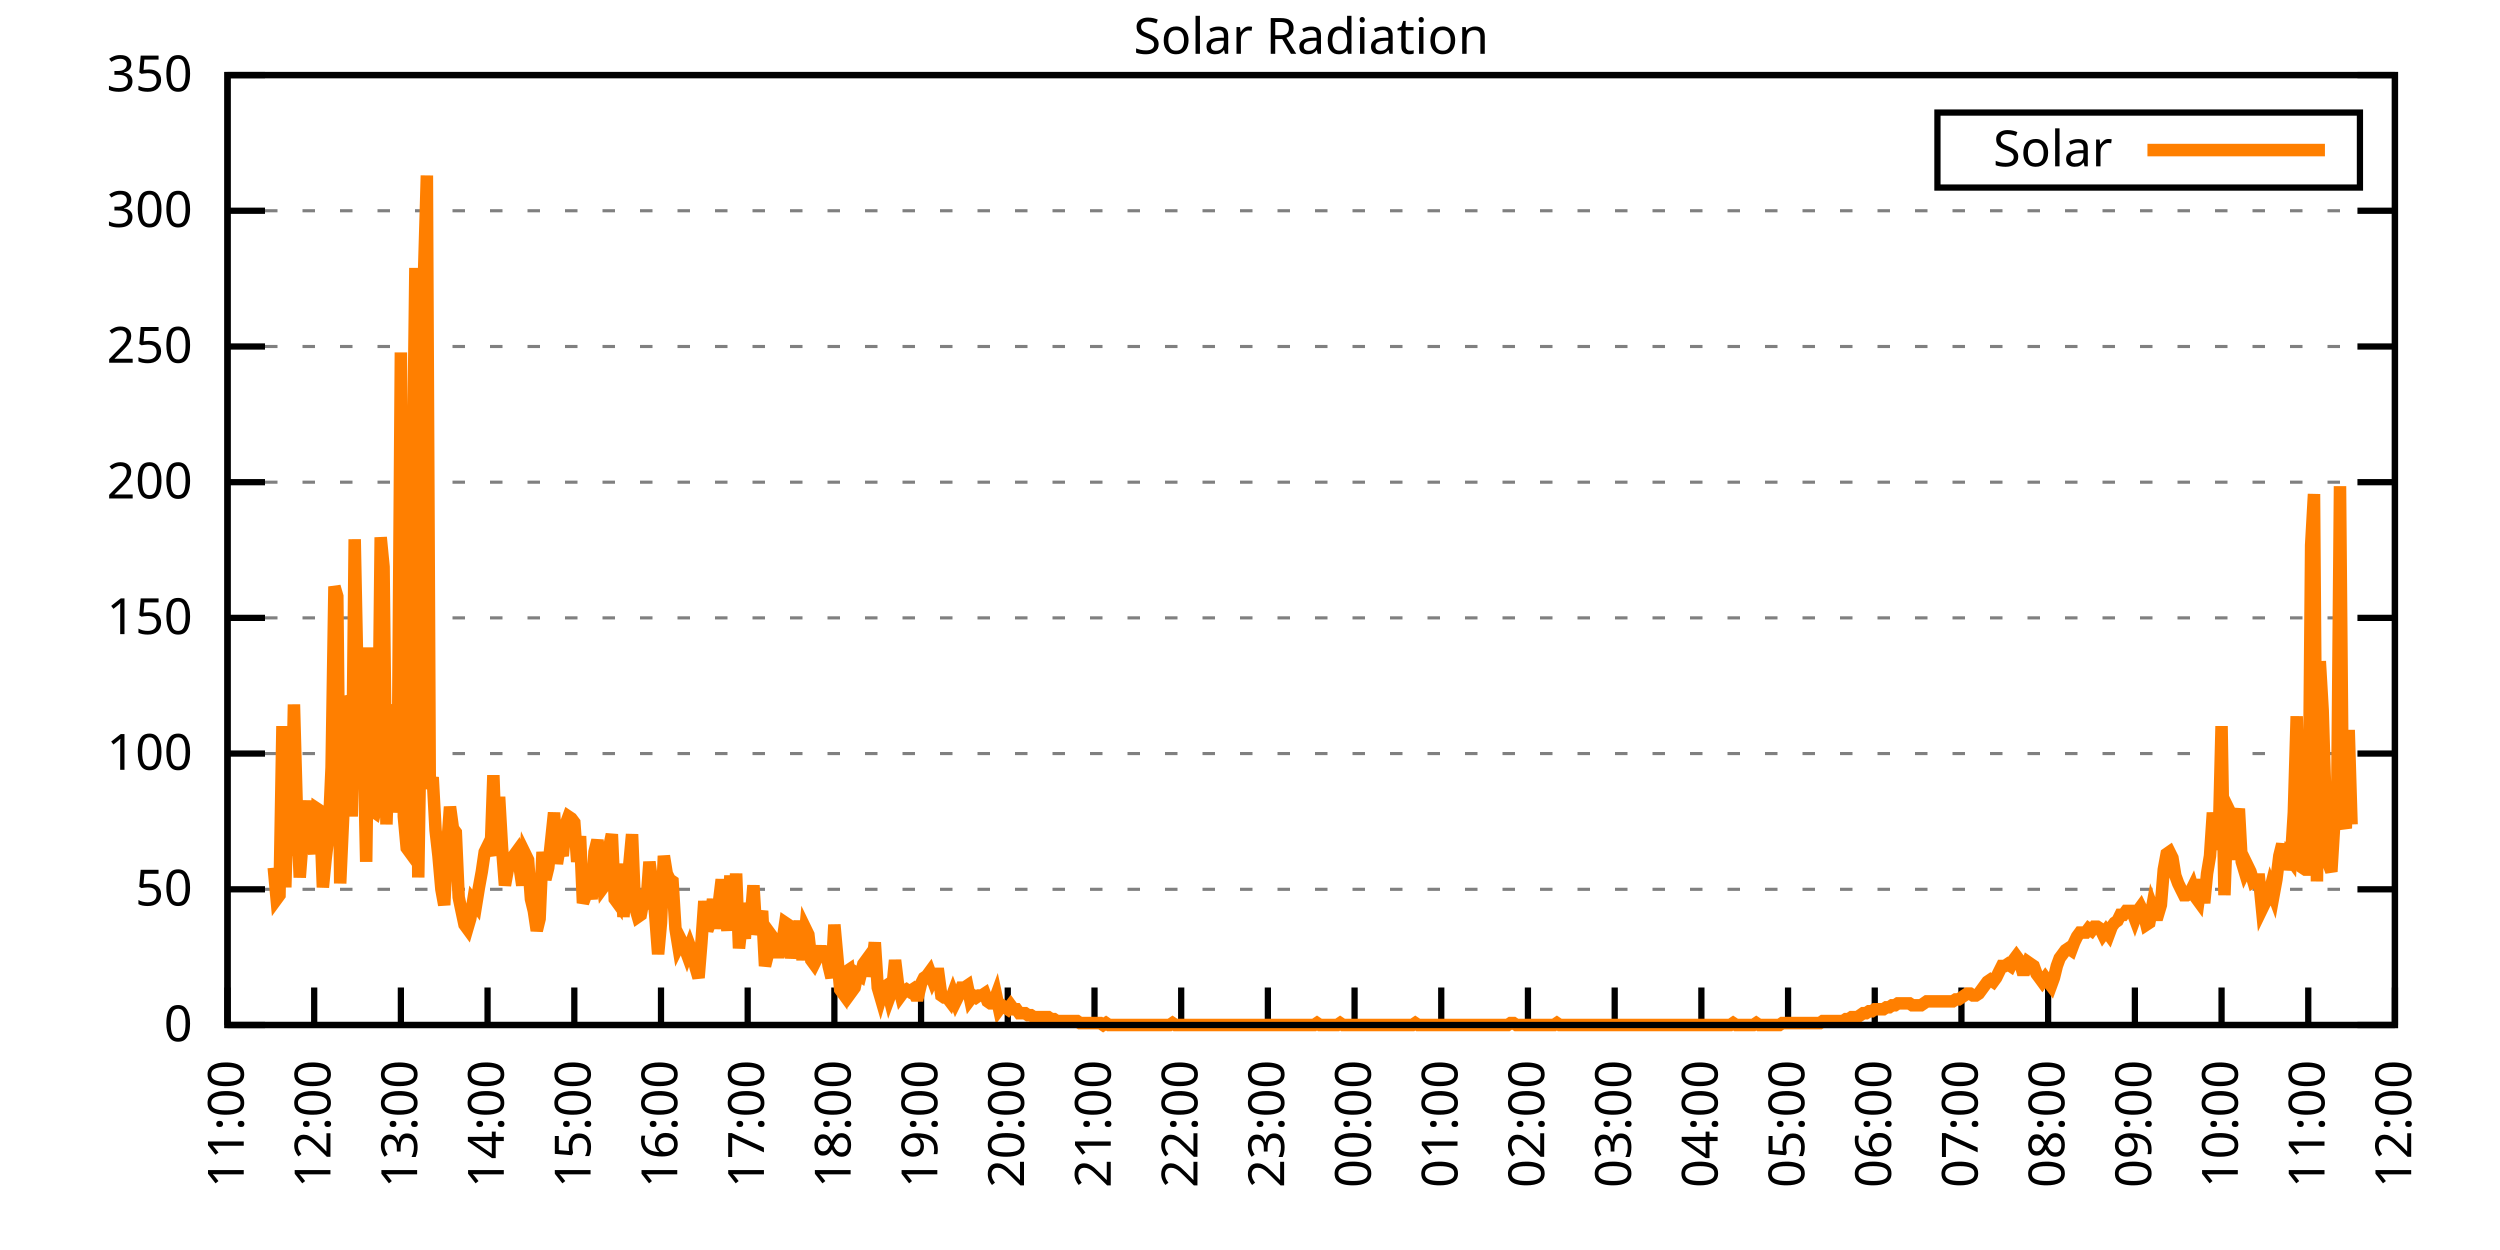
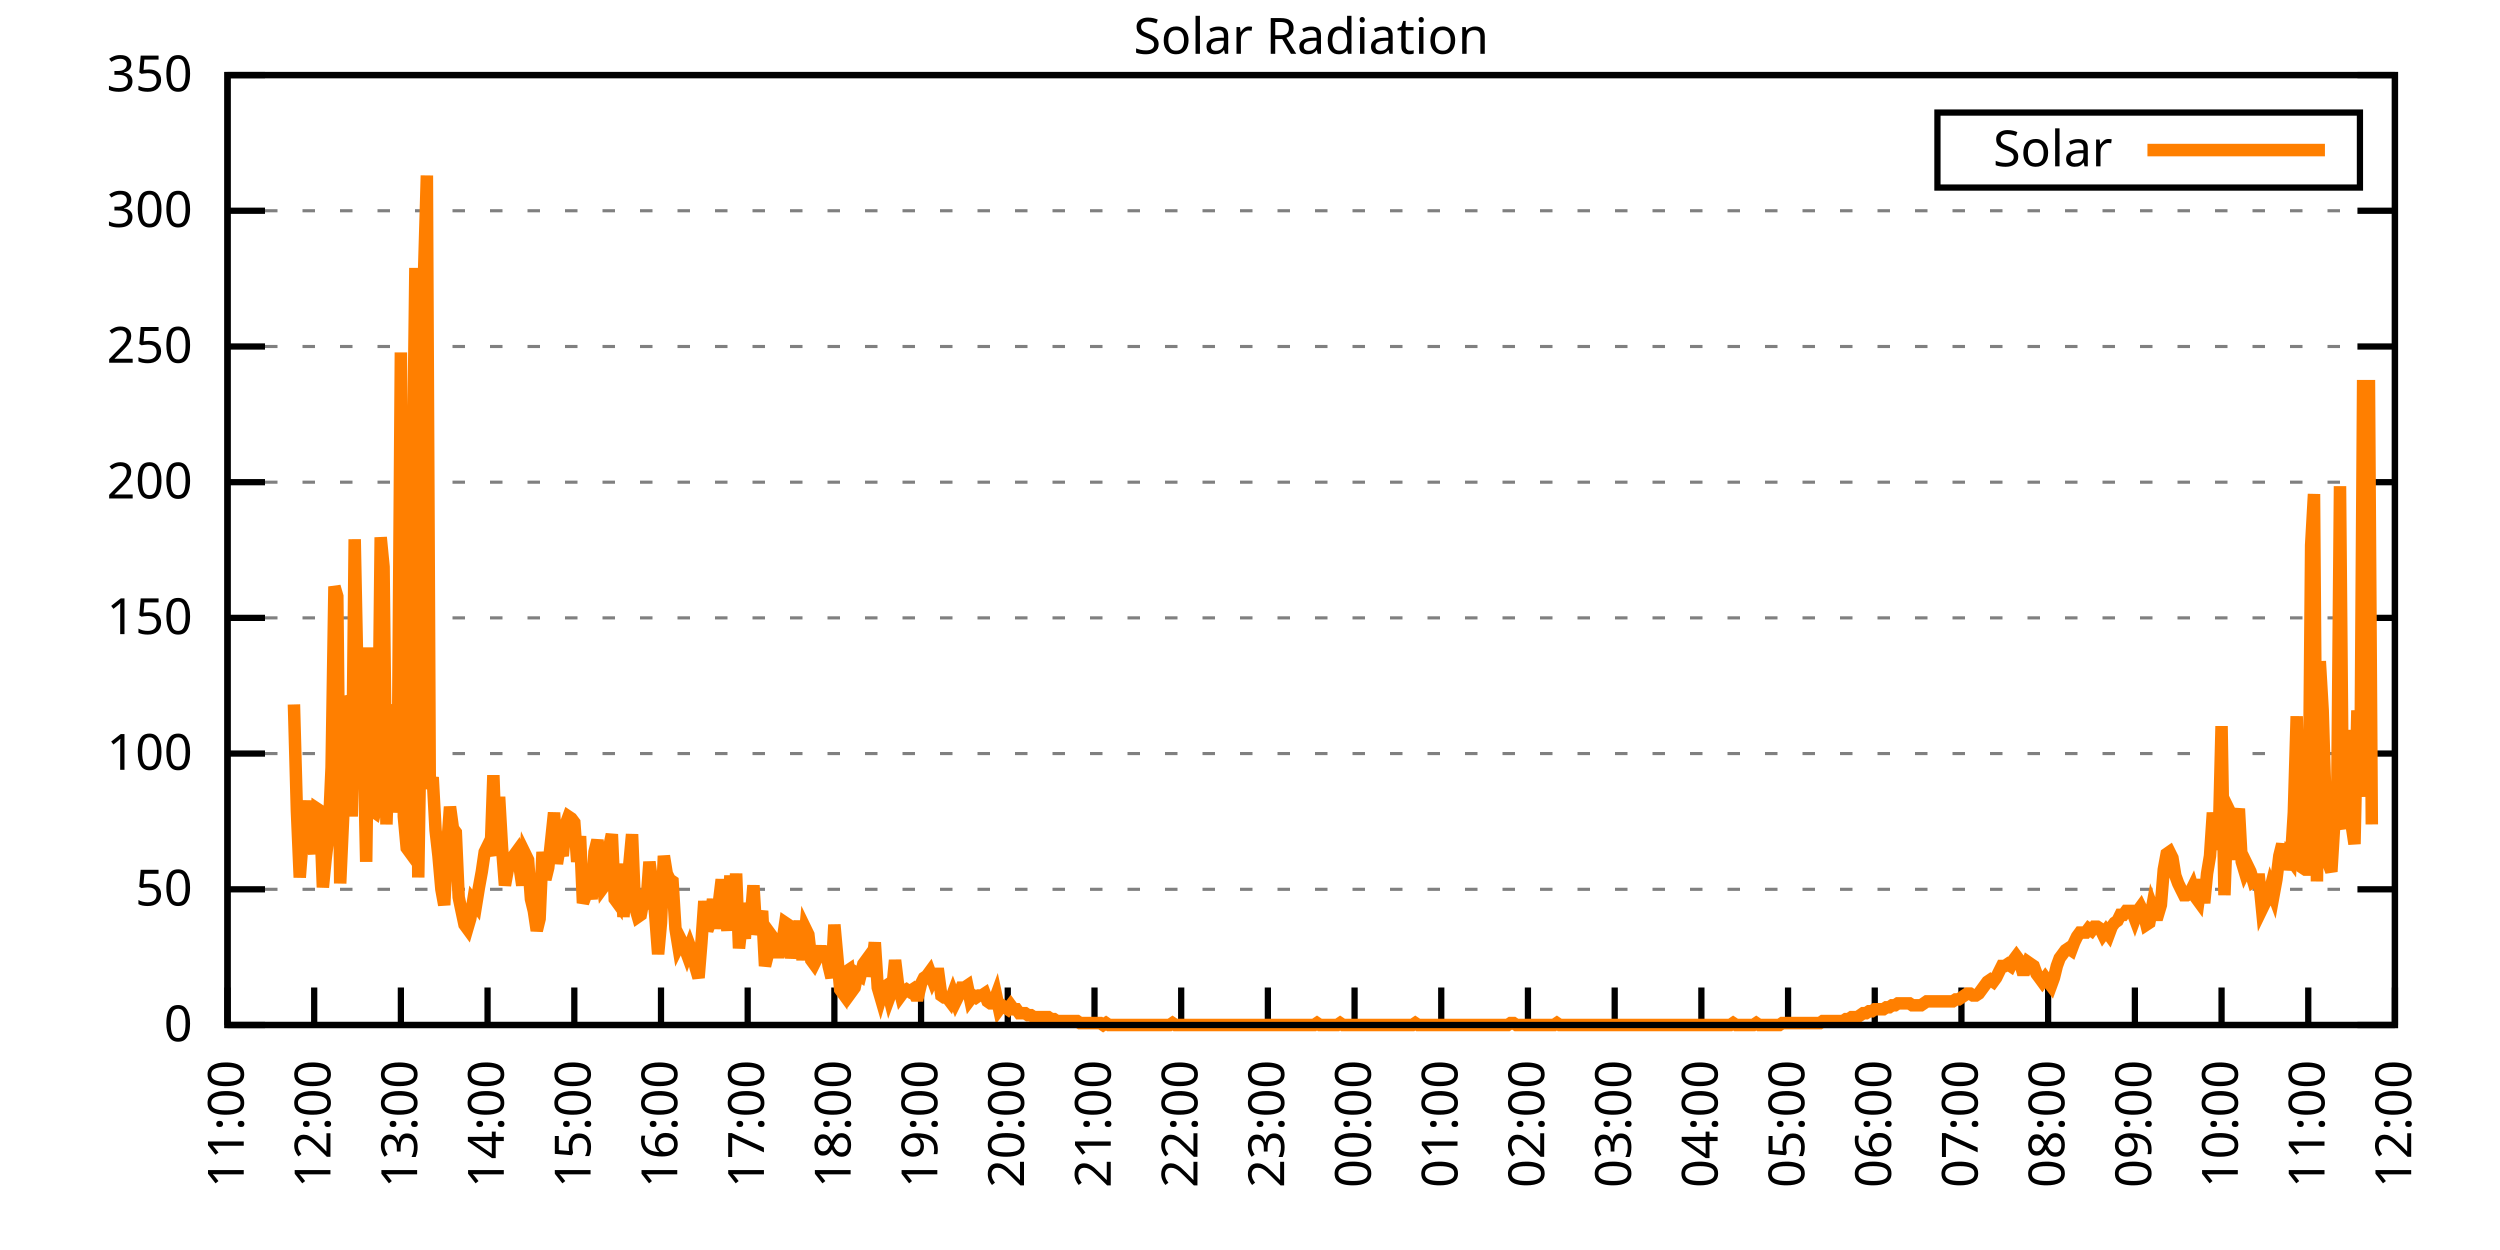
<svg xmlns="http://www.w3.org/2000/svg" xmlns:xlink="http://www.w3.org/1999/xlink" width="400" height="200" viewBox="0 0 400 200">
  <g id="gnuplot_canvas">
    <rect x="0" y="0" width="400" height="200" fill="none" />
    <defs>
      <circle id="gpDot" r="0.5" stroke-width="0.5" stroke="currentColor" />
      <path id="gpPt0" stroke-width="0.333" stroke="currentColor" d="M-1,0 h2 M0,-1 v2" />
      <path id="gpPt1" stroke-width="0.333" stroke="currentColor" d="M-1,-1 L1,1 M1,-1 L-1,1" />
      <path id="gpPt2" stroke-width="0.333" stroke="currentColor" d="M-1,0 L1,0 M0,-1 L0,1 M-1,-1 L1,1 M-1,1 L1,-1" />
      <rect id="gpPt3" stroke-width="0.333" stroke="currentColor" x="-1" y="-1" width="2" height="2" />
      <rect id="gpPt4" stroke-width="0.333" stroke="currentColor" fill="currentColor" x="-1" y="-1" width="2" height="2" />
      <circle id="gpPt5" stroke-width="0.333" stroke="currentColor" cx="0" cy="0" r="1" />
      <use xlink:href="#gpPt5" id="gpPt6" fill="currentColor" stroke="none" />
      <path id="gpPt7" stroke-width="0.333" stroke="currentColor" d="M0,-1.33 L-1.33,0.67 L1.33,0.67 z" />
      <use xlink:href="#gpPt7" id="gpPt8" fill="currentColor" stroke="none" />
      <use xlink:href="#gpPt7" id="gpPt9" stroke="currentColor" transform="rotate(180)" />
      <use xlink:href="#gpPt9" id="gpPt10" fill="currentColor" stroke="none" />
      <use xlink:href="#gpPt3" id="gpPt11" stroke="currentColor" transform="rotate(45)" />
      <use xlink:href="#gpPt11" id="gpPt12" fill="currentColor" stroke="none" />
      <path id="gpPt13" stroke-width="0.333" stroke="currentColor" d="M0,1.330 L1.265,0.411 L0.782,-1.067 L-0.782,-1.076 L-1.265,0.411 z" />
      <use xlink:href="#gpPt13" id="gpPt14" fill="currentColor" stroke="none" />
      <filter id="textbox" filterUnits="objectBoundingBox" x="0" y="0" height="1" width="1">
        <feFlood flood-color="white" flood-opacity="1" result="bgnd" />
        <feComposite in="SourceGraphic" in2="bgnd" operator="atop" />
      </filter>
      <filter id="greybox" filterUnits="objectBoundingBox" x="0" y="0" height="1" width="1">
        <feFlood flood-color="lightgrey" flood-opacity="1" result="grey" />
        <feComposite in="SourceGraphic" in2="grey" operator="atop" />
      </filter>
    </defs>
    <g fill="none" color="white" stroke="currentColor" stroke-width="1.00" stroke-linecap="butt" stroke-linejoin="miter">
</g>
    <g fill="none" color="black" stroke="currentColor" stroke-width="1.00" stroke-linecap="butt" stroke-linejoin="miter">
      <g stroke="none" shape-rendering="crispEdges">
        <polygon fill="rgb(255, 255, 255)" points="36.40,164.00 383.18,164.00 383.18,12.02 36.40,12.02 " />
      </g>
    </g>
    <g fill="none" color="black" stroke="currentColor" stroke-width="1.00" stroke-linecap="butt" stroke-linejoin="miter">
</g>
    <g fill="none" color="black" stroke="black" stroke-width="0.50" stroke-linecap="butt" stroke-linejoin="miter">
</g>
    <g fill="none" color="gray" stroke="currentColor" stroke-width="0.50" stroke-linecap="butt" stroke-linejoin="miter">
      <path stroke="gray" stroke-dasharray="2,4" class="gridline" d="M36.40,164.00 L383.19,164.00  " />
    </g>
    <g fill="none" color="gray" stroke="gray" stroke-width="1.00" stroke-linecap="butt" stroke-linejoin="miter">
</g>
    <g fill="none" color="black" stroke="currentColor" stroke-width="1.00" stroke-linecap="butt" stroke-linejoin="miter">
      <path stroke="black" d="M36.40,164.00 L42.40,164.00 M383.19,164.00 L377.19,164.00  " />
      <g transform="translate(30.80,166.60)" stroke="none" fill="black" font-family="Sans" font-size="8.00" text-anchor="end">
        <text>
          <tspan font-family="Sans"> 0</tspan>
        </text>
      </g>
    </g>
    <g fill="none" color="black" stroke="currentColor" stroke-width="1.00" stroke-linecap="butt" stroke-linejoin="miter">
</g>
    <g fill="none" color="black" stroke="black" stroke-width="0.50" stroke-linecap="butt" stroke-linejoin="miter">
</g>
    <g fill="none" color="gray" stroke="currentColor" stroke-width="0.50" stroke-linecap="butt" stroke-linejoin="miter">
      <path stroke="gray" stroke-dasharray="2,4" class="gridline" d="M36.40,142.29 L383.19,142.29  " />
    </g>
    <g fill="none" color="gray" stroke="gray" stroke-width="1.00" stroke-linecap="butt" stroke-linejoin="miter">
</g>
    <g fill="none" color="black" stroke="currentColor" stroke-width="1.00" stroke-linecap="butt" stroke-linejoin="miter">
      <path stroke="black" d="M36.40,142.29 L42.40,142.29 M383.19,142.29 L377.19,142.29  " />
      <g transform="translate(30.80,144.89)" stroke="none" fill="black" font-family="Sans" font-size="8.00" text-anchor="end">
        <text>
          <tspan font-family="Sans"> 50</tspan>
        </text>
      </g>
    </g>
    <g fill="none" color="black" stroke="currentColor" stroke-width="1.00" stroke-linecap="butt" stroke-linejoin="miter">
</g>
    <g fill="none" color="black" stroke="black" stroke-width="0.50" stroke-linecap="butt" stroke-linejoin="miter">
</g>
    <g fill="none" color="gray" stroke="currentColor" stroke-width="0.50" stroke-linecap="butt" stroke-linejoin="miter">
      <path stroke="gray" stroke-dasharray="2,4" class="gridline" d="M36.40,120.57 L383.19,120.57  " />
    </g>
    <g fill="none" color="gray" stroke="gray" stroke-width="1.00" stroke-linecap="butt" stroke-linejoin="miter">
</g>
    <g fill="none" color="black" stroke="currentColor" stroke-width="1.00" stroke-linecap="butt" stroke-linejoin="miter">
      <path stroke="black" d="M36.40,120.57 L42.40,120.57 M383.19,120.57 L377.19,120.57  " />
      <g transform="translate(30.80,123.17)" stroke="none" fill="black" font-family="Sans" font-size="8.00" text-anchor="end">
        <text>
          <tspan font-family="Sans"> 100</tspan>
        </text>
      </g>
    </g>
    <g fill="none" color="black" stroke="currentColor" stroke-width="1.00" stroke-linecap="butt" stroke-linejoin="miter">
</g>
    <g fill="none" color="black" stroke="black" stroke-width="0.50" stroke-linecap="butt" stroke-linejoin="miter">
</g>
    <g fill="none" color="gray" stroke="currentColor" stroke-width="0.50" stroke-linecap="butt" stroke-linejoin="miter">
      <path stroke="gray" stroke-dasharray="2,4" class="gridline" d="M36.40,98.86 L383.19,98.86  " />
    </g>
    <g fill="none" color="gray" stroke="gray" stroke-width="1.00" stroke-linecap="butt" stroke-linejoin="miter">
</g>
    <g fill="none" color="black" stroke="currentColor" stroke-width="1.00" stroke-linecap="butt" stroke-linejoin="miter">
      <path stroke="black" d="M36.40,98.86 L42.40,98.86 M383.19,98.86 L377.19,98.86  " />
      <g transform="translate(30.80,101.46)" stroke="none" fill="black" font-family="Sans" font-size="8.00" text-anchor="end">
        <text>
          <tspan font-family="Sans"> 150</tspan>
        </text>
      </g>
    </g>
    <g fill="none" color="black" stroke="currentColor" stroke-width="1.00" stroke-linecap="butt" stroke-linejoin="miter">
</g>
    <g fill="none" color="black" stroke="black" stroke-width="0.50" stroke-linecap="butt" stroke-linejoin="miter">
</g>
    <g fill="none" color="gray" stroke="currentColor" stroke-width="0.50" stroke-linecap="butt" stroke-linejoin="miter">
      <path stroke="gray" stroke-dasharray="2,4" class="gridline" d="M36.40,77.15 L383.19,77.15  " />
    </g>
    <g fill="none" color="gray" stroke="gray" stroke-width="1.00" stroke-linecap="butt" stroke-linejoin="miter">
</g>
    <g fill="none" color="black" stroke="currentColor" stroke-width="1.00" stroke-linecap="butt" stroke-linejoin="miter">
      <path stroke="black" d="M36.40,77.15 L42.40,77.15 M383.19,77.15 L377.19,77.15  " />
      <g transform="translate(30.80,79.75)" stroke="none" fill="black" font-family="Sans" font-size="8.00" text-anchor="end">
        <text>
          <tspan font-family="Sans"> 200</tspan>
        </text>
      </g>
    </g>
    <g fill="none" color="black" stroke="currentColor" stroke-width="1.00" stroke-linecap="butt" stroke-linejoin="miter">
</g>
    <g fill="none" color="black" stroke="black" stroke-width="0.50" stroke-linecap="butt" stroke-linejoin="miter">
</g>
    <g fill="none" color="gray" stroke="currentColor" stroke-width="0.50" stroke-linecap="butt" stroke-linejoin="miter">
      <path stroke="gray" stroke-dasharray="2,4" class="gridline" d="M36.40,55.44 L383.19,55.44  " />
    </g>
    <g fill="none" color="gray" stroke="gray" stroke-width="1.00" stroke-linecap="butt" stroke-linejoin="miter">
</g>
    <g fill="none" color="black" stroke="currentColor" stroke-width="1.00" stroke-linecap="butt" stroke-linejoin="miter">
      <path stroke="black" d="M36.40,55.44 L42.40,55.44 M383.19,55.44 L377.19,55.44  " />
      <g transform="translate(30.80,58.04)" stroke="none" fill="black" font-family="Sans" font-size="8.00" text-anchor="end">
        <text>
          <tspan font-family="Sans"> 250</tspan>
        </text>
      </g>
    </g>
    <g fill="none" color="black" stroke="currentColor" stroke-width="1.00" stroke-linecap="butt" stroke-linejoin="miter">
</g>
    <g fill="none" color="black" stroke="black" stroke-width="0.50" stroke-linecap="butt" stroke-linejoin="miter">
</g>
    <g fill="none" color="gray" stroke="currentColor" stroke-width="0.50" stroke-linecap="butt" stroke-linejoin="miter">
      <path stroke="gray" stroke-dasharray="2,4" class="gridline" d="M36.40,33.72 L383.19,33.72  " />
    </g>
    <g fill="none" color="gray" stroke="gray" stroke-width="1.00" stroke-linecap="butt" stroke-linejoin="miter">
</g>
    <g fill="none" color="black" stroke="currentColor" stroke-width="1.00" stroke-linecap="butt" stroke-linejoin="miter">
      <path stroke="black" d="M36.40,33.72 L42.40,33.72 M383.19,33.72 L377.19,33.72  " />
      <g transform="translate(30.80,36.32)" stroke="none" fill="black" font-family="Sans" font-size="8.00" text-anchor="end">
        <text>
          <tspan font-family="Sans"> 300</tspan>
        </text>
      </g>
    </g>
    <g fill="none" color="black" stroke="currentColor" stroke-width="1.00" stroke-linecap="butt" stroke-linejoin="miter">
</g>
    <g fill="none" color="black" stroke="black" stroke-width="0.50" stroke-linecap="butt" stroke-linejoin="miter">
</g>
    <g fill="none" color="gray" stroke="currentColor" stroke-width="0.50" stroke-linecap="butt" stroke-linejoin="miter">
      <path stroke="gray" stroke-dasharray="2,4" class="gridline" d="M36.40,12.01 L383.19,12.01  " />
    </g>
    <g fill="none" color="gray" stroke="gray" stroke-width="1.00" stroke-linecap="butt" stroke-linejoin="miter">
</g>
    <g fill="none" color="black" stroke="currentColor" stroke-width="1.00" stroke-linecap="butt" stroke-linejoin="miter">
      <path stroke="black" d="M36.40,12.01 L42.40,12.01 M383.19,12.01 L377.19,12.01  " />
      <g transform="translate(30.80,14.61)" stroke="none" fill="black" font-family="Sans" font-size="8.00" text-anchor="end">
        <text>
          <tspan font-family="Sans"> 350</tspan>
        </text>
      </g>
    </g>
    <g fill="none" color="black" stroke="currentColor" stroke-width="1.00" stroke-linecap="butt" stroke-linejoin="miter">
      <path stroke="black" d="M36.40,164.00 L36.40,158.00  " />
      <g transform="translate(39.00,169.60) rotate(270.00)" stroke="none" fill="black" font-family="Sans" font-size="8.00" text-anchor="end">
        <text>
          <tspan font-family="Sans">11:00</tspan>
        </text>
      </g>
    </g>
    <g fill="none" color="black" stroke="currentColor" stroke-width="1.00" stroke-linecap="butt" stroke-linejoin="miter">
      <path stroke="black" d="M50.27,164.00 L50.27,158.00  " />
      <g transform="translate(52.87,169.60) rotate(270.00)" stroke="none" fill="black" font-family="Sans" font-size="8.00" text-anchor="end">
        <text>
          <tspan font-family="Sans">12:00</tspan>
        </text>
      </g>
    </g>
    <g fill="none" color="black" stroke="currentColor" stroke-width="1.00" stroke-linecap="butt" stroke-linejoin="miter">
      <path stroke="black" d="M64.14,164.00 L64.14,158.00  " />
      <g transform="translate(66.74,169.60) rotate(270.00)" stroke="none" fill="black" font-family="Sans" font-size="8.00" text-anchor="end">
        <text>
          <tspan font-family="Sans">13:00</tspan>
        </text>
      </g>
    </g>
    <g fill="none" color="black" stroke="currentColor" stroke-width="1.00" stroke-linecap="butt" stroke-linejoin="miter">
      <path stroke="black" d="M78.01,164.00 L78.01,158.00  " />
      <g transform="translate(80.61,169.60) rotate(270.00)" stroke="none" fill="black" font-family="Sans" font-size="8.00" text-anchor="end">
        <text>
          <tspan font-family="Sans">14:00</tspan>
        </text>
      </g>
    </g>
    <g fill="none" color="black" stroke="currentColor" stroke-width="1.00" stroke-linecap="butt" stroke-linejoin="miter">
      <path stroke="black" d="M91.89,164.00 L91.89,158.00  " />
      <g transform="translate(94.49,169.60) rotate(270.00)" stroke="none" fill="black" font-family="Sans" font-size="8.00" text-anchor="end">
        <text>
          <tspan font-family="Sans">15:00</tspan>
        </text>
      </g>
    </g>
    <g fill="none" color="black" stroke="currentColor" stroke-width="1.00" stroke-linecap="butt" stroke-linejoin="miter">
      <path stroke="black" d="M105.76,164.00 L105.76,158.00  " />
      <g transform="translate(108.36,169.60) rotate(270.00)" stroke="none" fill="black" font-family="Sans" font-size="8.00" text-anchor="end">
        <text>
          <tspan font-family="Sans">16:00</tspan>
        </text>
      </g>
    </g>
    <g fill="none" color="black" stroke="currentColor" stroke-width="1.00" stroke-linecap="butt" stroke-linejoin="miter">
      <path stroke="black" d="M119.63,164.00 L119.63,158.00  " />
      <g transform="translate(122.23,169.60) rotate(270.00)" stroke="none" fill="black" font-family="Sans" font-size="8.00" text-anchor="end">
        <text>
          <tspan font-family="Sans">17:00</tspan>
        </text>
      </g>
    </g>
    <g fill="none" color="black" stroke="currentColor" stroke-width="1.00" stroke-linecap="butt" stroke-linejoin="miter">
      <path stroke="black" d="M133.50,164.00 L133.50,158.00  " />
      <g transform="translate(136.10,169.60) rotate(270.00)" stroke="none" fill="black" font-family="Sans" font-size="8.00" text-anchor="end">
        <text>
          <tspan font-family="Sans">18:00</tspan>
        </text>
      </g>
    </g>
    <g fill="none" color="black" stroke="currentColor" stroke-width="1.00" stroke-linecap="butt" stroke-linejoin="miter">
      <path stroke="black" d="M147.37,164.00 L147.37,158.00  " />
      <g transform="translate(149.97,169.60) rotate(270.00)" stroke="none" fill="black" font-family="Sans" font-size="8.00" text-anchor="end">
        <text>
          <tspan font-family="Sans">19:00</tspan>
        </text>
      </g>
    </g>
    <g fill="none" color="black" stroke="currentColor" stroke-width="1.00" stroke-linecap="butt" stroke-linejoin="miter">
      <path stroke="black" d="M161.24,164.00 L161.24,158.00  " />
      <g transform="translate(163.84,169.60) rotate(270.00)" stroke="none" fill="black" font-family="Sans" font-size="8.00" text-anchor="end">
        <text>
          <tspan font-family="Sans">20:00</tspan>
        </text>
      </g>
    </g>
    <g fill="none" color="black" stroke="currentColor" stroke-width="1.00" stroke-linecap="butt" stroke-linejoin="miter">
      <path stroke="black" d="M175.12,164.00 L175.12,158.00  " />
      <g transform="translate(177.72,169.60) rotate(270.00)" stroke="none" fill="black" font-family="Sans" font-size="8.00" text-anchor="end">
        <text>
          <tspan font-family="Sans">21:00</tspan>
        </text>
      </g>
    </g>
    <g fill="none" color="black" stroke="currentColor" stroke-width="1.00" stroke-linecap="butt" stroke-linejoin="miter">
      <path stroke="black" d="M188.99,164.00 L188.99,158.00  " />
      <g transform="translate(191.59,169.60) rotate(270.00)" stroke="none" fill="black" font-family="Sans" font-size="8.00" text-anchor="end">
        <text>
          <tspan font-family="Sans">22:00</tspan>
        </text>
      </g>
    </g>
    <g fill="none" color="black" stroke="currentColor" stroke-width="1.00" stroke-linecap="butt" stroke-linejoin="miter">
      <path stroke="black" d="M202.86,164.00 L202.86,158.00  " />
      <g transform="translate(205.46,169.60) rotate(270.00)" stroke="none" fill="black" font-family="Sans" font-size="8.00" text-anchor="end">
        <text>
          <tspan font-family="Sans">23:00</tspan>
        </text>
      </g>
    </g>
    <g fill="none" color="black" stroke="currentColor" stroke-width="1.00" stroke-linecap="butt" stroke-linejoin="miter">
      <path stroke="black" d="M216.73,164.00 L216.73,158.00  " />
      <g transform="translate(219.33,169.60) rotate(270.00)" stroke="none" fill="black" font-family="Sans" font-size="8.00" text-anchor="end">
        <text>
          <tspan font-family="Sans">00:00</tspan>
        </text>
      </g>
    </g>
    <g fill="none" color="black" stroke="currentColor" stroke-width="1.00" stroke-linecap="butt" stroke-linejoin="miter">
      <path stroke="black" d="M230.60,164.00 L230.60,158.00  " />
      <g transform="translate(233.20,169.60) rotate(270.00)" stroke="none" fill="black" font-family="Sans" font-size="8.00" text-anchor="end">
        <text>
          <tspan font-family="Sans">01:00</tspan>
        </text>
      </g>
    </g>
    <g fill="none" color="black" stroke="currentColor" stroke-width="1.00" stroke-linecap="butt" stroke-linejoin="miter">
      <path stroke="black" d="M244.47,164.00 L244.47,158.00  " />
      <g transform="translate(247.07,169.60) rotate(270.00)" stroke="none" fill="black" font-family="Sans" font-size="8.00" text-anchor="end">
        <text>
          <tspan font-family="Sans">02:00</tspan>
        </text>
      </g>
    </g>
    <g fill="none" color="black" stroke="currentColor" stroke-width="1.00" stroke-linecap="butt" stroke-linejoin="miter">
      <path stroke="black" d="M258.35,164.00 L258.35,158.00  " />
      <g transform="translate(260.95,169.60) rotate(270.00)" stroke="none" fill="black" font-family="Sans" font-size="8.00" text-anchor="end">
        <text>
          <tspan font-family="Sans">03:00</tspan>
        </text>
      </g>
    </g>
    <g fill="none" color="black" stroke="currentColor" stroke-width="1.00" stroke-linecap="butt" stroke-linejoin="miter">
      <path stroke="black" d="M272.22,164.00 L272.22,158.00  " />
      <g transform="translate(274.82,169.60) rotate(270.00)" stroke="none" fill="black" font-family="Sans" font-size="8.00" text-anchor="end">
        <text>
          <tspan font-family="Sans">04:00</tspan>
        </text>
      </g>
    </g>
    <g fill="none" color="black" stroke="currentColor" stroke-width="1.00" stroke-linecap="butt" stroke-linejoin="miter">
      <path stroke="black" d="M286.09,164.00 L286.09,158.00  " />
      <g transform="translate(288.69,169.60) rotate(270.00)" stroke="none" fill="black" font-family="Sans" font-size="8.00" text-anchor="end">
        <text>
          <tspan font-family="Sans">05:00</tspan>
        </text>
      </g>
    </g>
    <g fill="none" color="black" stroke="currentColor" stroke-width="1.00" stroke-linecap="butt" stroke-linejoin="miter">
      <path stroke="black" d="M299.96,164.00 L299.96,158.00  " />
      <g transform="translate(302.56,169.60) rotate(270.00)" stroke="none" fill="black" font-family="Sans" font-size="8.00" text-anchor="end">
        <text>
          <tspan font-family="Sans">06:00</tspan>
        </text>
      </g>
    </g>
    <g fill="none" color="black" stroke="currentColor" stroke-width="1.00" stroke-linecap="butt" stroke-linejoin="miter">
      <path stroke="black" d="M313.83,164.00 L313.83,158.00  " />
      <g transform="translate(316.43,169.60) rotate(270.00)" stroke="none" fill="black" font-family="Sans" font-size="8.00" text-anchor="end">
        <text>
          <tspan font-family="Sans">07:00</tspan>
        </text>
      </g>
    </g>
    <g fill="none" color="black" stroke="currentColor" stroke-width="1.00" stroke-linecap="butt" stroke-linejoin="miter">
      <path stroke="black" d="M327.70,164.00 L327.70,158.00  " />
      <g transform="translate(330.30,169.60) rotate(270.00)" stroke="none" fill="black" font-family="Sans" font-size="8.00" text-anchor="end">
        <text>
          <tspan font-family="Sans">08:00</tspan>
        </text>
      </g>
    </g>
    <g fill="none" color="black" stroke="currentColor" stroke-width="1.00" stroke-linecap="butt" stroke-linejoin="miter">
      <path stroke="black" d="M341.58,164.00 L341.58,158.00  " />
      <g transform="translate(344.18,169.60) rotate(270.00)" stroke="none" fill="black" font-family="Sans" font-size="8.00" text-anchor="end">
        <text>
          <tspan font-family="Sans">09:00</tspan>
        </text>
      </g>
    </g>
    <g fill="none" color="black" stroke="currentColor" stroke-width="1.00" stroke-linecap="butt" stroke-linejoin="miter">
      <path stroke="black" d="M355.45,164.00 L355.45,158.00  " />
      <g transform="translate(358.05,169.60) rotate(270.00)" stroke="none" fill="black" font-family="Sans" font-size="8.00" text-anchor="end">
        <text>
          <tspan font-family="Sans">10:00</tspan>
        </text>
      </g>
    </g>
    <g fill="none" color="black" stroke="currentColor" stroke-width="1.00" stroke-linecap="butt" stroke-linejoin="miter">
      <path stroke="black" d="M369.32,164.00 L369.32,158.00  " />
      <g transform="translate(371.92,169.60) rotate(270.00)" stroke="none" fill="black" font-family="Sans" font-size="8.00" text-anchor="end">
        <text>
          <tspan font-family="Sans">11:00</tspan>
        </text>
      </g>
    </g>
    <g fill="none" color="black" stroke="currentColor" stroke-width="1.00" stroke-linecap="butt" stroke-linejoin="miter">
      <path stroke="black" d="M383.19,164.00 L383.19,158.00  " />
      <g transform="translate(385.79,169.60) rotate(270.00)" stroke="none" fill="black" font-family="Sans" font-size="8.00" text-anchor="end">
        <text>
          <tspan font-family="Sans">12:00</tspan>
        </text>
      </g>
    </g>
    <g fill="none" color="black" stroke="currentColor" stroke-width="1.00" stroke-linecap="butt" stroke-linejoin="miter">
</g>
    <g fill="none" color="black" stroke="currentColor" stroke-width="1.00" stroke-linecap="butt" stroke-linejoin="miter">
      <path stroke="black" d="M36.40,12.01 L36.40,164.00 L383.19,164.00 L383.19,12.01 L36.40,12.01 Z  " />
    </g>
    <g fill="none" color="black" stroke="currentColor" stroke-width="1.00" stroke-linecap="butt" stroke-linejoin="miter">
</g>
    <g fill="none" color="black" stroke="currentColor" stroke-width="1.00" stroke-linecap="butt" stroke-linejoin="miter">
      <path stroke="black" d="M309.99,30.01 L309.99,18.01 L377.59,18.01 L377.59,30.01 L309.99,30.01 Z  " />
    </g>
    <g id="Solar_Radiation_plot_1">
      <g fill="none" color="white" stroke="black" stroke-width="2.00" stroke-linecap="butt" stroke-linejoin="miter">
</g>
      <g fill="none" color="black" stroke="currentColor" stroke-width="2.00" stroke-linecap="butt" stroke-linejoin="miter">
        <g transform="translate(337.99,26.61)" stroke="none" fill="black" font-family="Sans" font-size="8.00" text-anchor="end">
          <text>
            <tspan font-family="Sans">Solar</tspan>
          </text>
        </g>
      </g>
      <g fill="none" color="black" stroke="currentColor" stroke-width="2.00" stroke-linecap="butt" stroke-linejoin="miter">
-         <path stroke="rgb(255, 127,   0)" d="M343.59,24.01 L371.99,24.01 M43.80,138.83 L44.26,143.86 L44.72,143.23 L45.19,116.18 L45.65,141.98 L46.11,125.61   L46.57,136.94 L47.03,112.71 L47.50,129.70 L47.96,140.40 L48.42,134.42 L48.88,132.22 L49.35,128.13 L49.81,133.79   L50.27,136.63 L50.73,129.39 L51.20,129.70 L51.66,141.98 L52.12,137.26 L52.58,133.48 L53.05,122.78 L53.51,93.84   L53.97,95.41 L54.43,141.35 L54.90,130.96 L55.36,111.46 L55.82,112.40 L56.28,130.65 L56.75,86.28 L57.21,109.25   L57.67,124.36 L58.13,117.43 L58.59,137.89 L59.06,103.59 L59.52,129.70 L59.98,130.02 L60.44,128.13 L60.91,85.97   L61.37,90.69 L61.83,131.91 L62.29,117.75 L62.76,112.71 L63.22,130.02 L63.68,118.38 L64.14,56.39 L64.61,130.65   L65.07,135.68 L65.53,136.31 L65.99,81.88 L66.46,42.87 L66.92,140.40 L67.38,110.51 L67.84,43.81 L68.30,28.08   L68.77,126.24 L69.23,124.36 L69.69,132.85 L70.15,136.94 L70.62,142.29 L71.08,144.81 L71.54,135.68 L72.00,129.08   L72.47,132.54 L72.93,133.17 L73.39,143.55 L73.85,145.75 L74.32,147.95 L74.78,148.58 L75.24,147.01 L75.70,144.18   L76.17,144.81 L76.63,141.98 L77.09,139.46 L77.55,136.31 L78.01,135.37 L78.48,136.94 L78.94,124.04 L79.40,136.94   L79.86,127.50 L80.33,135.68 L80.79,141.66 L81.25,139.14 L81.71,137.57 L82.18,136.94 L82.64,136.31 L83.10,138.51   L83.56,141.66 L84.03,136.63 L84.49,137.57 L84.95,143.86 L85.41,145.75 L85.88,148.90 L86.34,147.01 L86.80,136.31   L87.26,140.72 L87.72,138.83 L88.19,134.42 L88.65,130.02 L89.11,138.20 L89.57,135.37 L90.04,136.94 L90.50,131.91   L90.96,130.65 L91.42,130.96 L91.89,131.59 L92.35,137.89 L92.81,133.79 L93.27,144.49 L93.74,143.23 L94.20,141.35   L94.66,143.86 L95.12,136.31 L95.59,134.42 L96.05,138.20 L96.51,141.98 L96.97,141.35 L97.44,135.68 L97.90,133.48   L98.36,143.86 L98.82,144.49 L99.28,138.20 L99.75,146.70 L100.21,141.03 L100.67,138.51 L101.13,133.48 L101.60,145.12   L102.06,146.70 L102.52,146.38 L102.98,143.86 L103.45,144.18 L103.91,137.89 L104.37,141.35 L104.83,146.38 L105.30,152.67   L105.76,147.64 L106.22,136.94 L106.68,139.77 L107.15,140.72 L107.61,141.03 L108.07,148.58 L108.53,151.41 L108.99,150.47   L109.46,151.41 L109.92,152.67 L110.38,151.41 L110.84,152.67 L111.31,154.88 L111.77,156.45 L112.23,150.79 L112.69,144.18   L113.16,148.90 L113.62,147.64 L114.08,143.86 L114.54,148.58 L115.01,144.49 L115.47,140.72 L115.93,145.12 L116.39,148.90   L116.86,140.09 L117.32,148.58 L117.78,139.77 L118.24,151.73 L118.70,147.64 L119.17,150.16 L119.63,144.49 L120.09,147.32   L120.55,141.66 L121.02,149.53 L121.48,147.64 L121.94,145.75 L122.40,154.56 L122.87,152.67 L123.33,149.53 L123.79,150.16   L124.25,152.36 L124.72,152.36 L125.18,150.79 L125.64,147.64 L126.10,147.95 L126.57,153.30 L127.03,150.47 L127.49,152.04   L127.95,147.32 L128.41,153.62 L128.88,148.58 L129.34,149.53 L129.80,153.62 L130.26,154.25 L130.73,153.30 L131.19,151.41   L131.65,153.62 L132.11,151.41 L132.58,154.56 L133.04,156.45 L133.50,147.95 L133.96,152.99 L134.43,158.34 L134.89,158.97   L135.35,155.50 L135.81,155.19 L136.28,158.65 L136.74,158.02 L137.20,155.82 L137.66,156.13 L138.13,154.25 L138.59,153.62   L139.05,156.13 L139.51,154.56 L139.97,150.79 L140.44,158.02 L140.90,159.60 L141.36,158.02 L141.82,157.71 L142.29,159.60   L142.75,158.34 L143.21,153.62 L143.67,157.39 L144.14,159.28 L144.60,158.65 L145.06,158.34 L145.52,158.65 L145.99,158.34   L146.45,159.28 L146.91,159.28 L147.37,157.39 L147.84,156.45 L148.30,156.13 L148.76,155.50 L149.22,156.76 L149.68,155.82   L150.15,155.82 L150.61,159.28 L151.07,159.60 L151.53,159.60 L152.00,160.22 L152.46,158.97 L152.92,160.22 L153.38,159.28   L153.85,158.02 L154.31,158.02 L154.77,157.71 L155.23,159.91 L155.70,159.28 L156.16,159.60 L156.62,159.28 L157.08,159.28   L157.55,158.97 L158.01,160.22 L158.47,160.54 L158.93,160.54 L159.39,159.28 L159.86,161.48 L160.32,160.85 L160.78,161.17   L161.24,161.48 L161.71,160.85 L162.17,161.48 L162.63,161.48 L163.09,162.11 L163.56,162.11 L164.02,162.11 L164.48,162.43   L164.94,162.43 L165.41,162.74 L165.87,162.74 L166.33,162.74 L166.79,162.74 L167.26,162.74 L167.72,162.74 L168.18,163.06   L168.64,163.06 L169.10,163.37 L169.57,163.37 L170.03,163.37 L170.49,163.37 L170.95,163.37 L171.42,163.37 L171.88,163.37   L172.34,163.37 L172.80,163.69 L173.27,163.69 L173.73,163.69 L174.19,163.69 L174.65,163.69 L175.12,163.69 L175.58,163.69   L176.04,163.69 L176.50,164.00 L176.97,163.69 L177.43,164.00 L177.89,164.00 L178.35,164.00 L178.82,164.00 L179.28,164.00   L179.74,164.00 L180.20,164.00 L180.66,164.00 L181.13,164.00 L181.59,164.00 L182.05,164.00 L182.51,164.00 L182.98,164.00   L183.44,164.00 L183.90,164.00 L184.36,164.00 L184.83,164.00 L185.29,164.00 L185.75,164.00 L186.21,164.00 L186.68,164.00   L187.14,164.00 L187.60,163.69 L188.06,164.00 L188.53,164.00 L188.99,164.00 L189.45,164.00 L189.91,164.00 L190.37,164.00   L190.84,164.00 L191.30,164.00 L191.76,164.00 L192.22,164.00 L192.69,164.00 L193.15,164.00 L193.61,164.00 L194.07,164.00   L194.54,164.00 L195.00,164.00 L195.46,164.00 L195.92,164.00 L196.39,164.00 L196.85,164.00 L197.31,164.00 L197.77,164.00   L198.24,164.00 L198.70,164.00 L199.16,164.00 L199.62,164.00 L200.08,164.00 L200.55,164.00 L201.01,164.00 L201.47,164.00   L201.93,164.00 L202.40,164.00 L202.86,164.00 L203.32,164.00 L203.78,164.00 L204.25,164.00 L204.71,164.00 L205.17,164.00   L205.63,164.00 L206.10,164.00 L206.56,164.00 L207.02,164.00 L207.48,164.00 L207.95,164.00 L208.41,164.00 L208.87,164.00   L209.33,164.00 L209.80,164.00 L210.26,164.00 L210.72,163.69 L211.18,164.00 L211.64,164.00 L212.11,164.00 L212.57,164.00   L213.03,164.00 L213.49,164.00 L213.96,164.00 L214.42,163.69 L214.88,164.00 L215.34,164.00 L215.81,164.00 L216.27,164.00   L216.73,164.00 L217.19,164.00 L217.66,164.00 L218.12,164.00 L218.58,164.00 L219.04,164.00 L219.51,164.00 L219.97,164.00   L220.43,164.00 L220.89,164.00 L221.35,164.00 L221.82,164.00 L222.28,164.00 L222.74,164.00 L223.20,164.00 L223.67,164.00   L224.13,164.00 L224.59,164.00 L225.05,164.00 L225.52,164.00 L225.98,164.00 L226.44,163.69 L226.90,164.00 L227.37,164.00   L227.83,164.00 L228.29,164.00 L228.75,164.00 L229.22,164.00 L229.68,164.00 L230.14,164.00 L230.60,164.00 L231.06,164.00   L231.53,164.00 L231.99,164.00 L232.45,164.00 L232.91,164.00 L233.38,164.00 L233.84,164.00 L234.30,164.00 L234.76,164.00   L235.23,164.00 L235.69,164.00 L236.15,164.00 L236.61,164.00 L237.08,164.00 L237.54,164.00 L238.00,164.00 L238.46,164.00   L238.93,164.00 L239.39,164.00 L239.85,164.00 L240.31,164.00 L240.77,164.00 L241.24,164.00 L241.70,163.69 L242.16,163.69   L242.62,164.00 L243.09,164.00 L243.55,164.00 L244.01,164.00 L244.47,164.00 L244.94,164.00 L245.40,164.00 L245.86,164.00   L246.32,164.00 L246.79,164.00 L247.25,164.00 L247.71,164.00 L248.17,164.00 L248.64,164.00 L249.10,163.69 L249.56,164.00   L250.02,164.00 L250.49,164.00 L250.95,164.00 L251.41,164.00 L251.87,164.00 L252.33,164.00 L252.80,164.00 L253.26,164.00   L253.72,164.00 L254.18,164.00 L254.65,164.00 L255.11,164.00 L255.57,164.00 L256.03,164.00 L256.50,164.00 L256.96,164.00   L257.42,164.00 L257.88,164.00 L258.35,164.00 L258.81,164.00 L259.27,164.00 L259.73,164.00 L260.20,164.00 L260.66,164.00   L261.12,164.00 L261.58,164.00 L262.04,164.00 L262.51,164.00 L262.97,164.00 L263.43,164.00 L263.89,164.00 L264.36,164.00   L264.82,164.00 L265.28,164.00 L265.74,164.00 L266.21,164.00 L266.67,164.00 L267.13,164.00 L267.59,164.00 L268.06,164.00   L268.52,164.00 L268.98,164.00 L269.44,164.00 L269.91,164.00 L270.37,164.00 L270.83,164.00 L271.29,164.00 L271.75,164.00   L272.22,164.00 L272.68,164.00 L273.14,164.00 L273.60,164.00 L274.07,164.00 L274.53,164.00 L274.99,164.00 L275.45,164.00   L275.92,164.00 L276.38,164.00 L276.84,164.00 L277.30,163.69 L277.77,164.00 L278.23,164.00 L278.69,164.00 L279.15,164.00   L279.62,164.00 L280.08,164.00 L280.54,164.00 L281.00,163.69 L281.46,164.00 L281.93,164.00 L282.39,164.00 L282.85,164.00   L283.31,164.00 L283.78,164.00 L284.24,164.00 L284.70,164.00 L285.16,163.69 L285.63,163.69 L286.09,163.69 L286.55,163.69   L287.01,163.69 L287.48,163.69 L287.94,163.69 L288.40,163.69 L288.86,163.69 L289.33,163.69 L289.79,163.69 L290.25,163.69   L290.71,163.69 L291.18,163.69 L291.64,163.37 L292.10,163.37 L292.56,163.37 L293.02,163.37 L293.49,163.37 L293.95,163.37   L294.41,163.37 L294.87,163.37 L295.34,163.06 L295.80,163.06 L296.26,162.74 L296.72,162.74 L297.19,162.74 L297.65,162.43   L298.11,162.11 L298.57,162.11 L299.04,161.80 L299.50,161.80 L299.96,161.48 L300.42,161.48 L300.89,161.48 L301.35,161.48   L301.81,161.17 L302.27,161.17 L302.73,160.85 L303.20,160.85 L303.66,160.54 L304.12,160.54 L304.58,160.54 L305.05,160.54   L305.51,160.54 L305.97,160.85 L306.43,160.85 L306.90,160.85 L307.36,160.85 L307.82,160.54 L308.28,160.22 L308.75,160.22   L309.21,160.22 L309.67,160.22 L310.13,160.22 L310.60,160.22 L311.06,160.22 L311.52,160.22 L311.98,160.22 L312.44,160.22   L312.91,159.91 L313.37,159.91 L313.83,159.60 L314.29,159.28 L314.76,158.97 L315.22,158.97 L315.68,159.28 L316.14,159.28   L316.61,158.97 L317.07,158.34 L317.53,157.71 L317.99,157.08 L318.46,156.76 L318.92,157.08 L319.38,156.45 L319.84,155.50   L320.31,154.56 L320.77,154.56 L321.23,154.25 L321.69,154.56 L322.15,153.62 L322.62,152.99 L323.08,153.62 L323.54,155.19   L324.00,155.19 L324.47,153.93 L324.93,154.25 L325.39,154.56 L325.85,155.82 L326.32,156.45 L326.78,157.08 L327.24,156.45   L327.70,157.08 L328.17,157.71 L328.63,156.45 L329.09,154.56 L329.55,153.30 L330.02,152.67 L330.48,152.04 L330.94,151.73   L331.40,152.04 L331.87,150.79 L332.33,149.84 L332.79,149.21 L333.25,149.21 L333.71,149.21 L334.18,148.58 L334.64,148.90   L335.10,148.27 L335.56,148.27 L336.03,148.58 L336.49,149.53 L336.95,148.90 L337.41,149.53 L337.88,148.27 L338.34,147.64   L338.80,147.32 L339.26,146.38 L339.73,146.38 L340.19,145.75 L340.65,145.75 L341.11,145.75 L341.58,147.01 L342.04,145.75   L342.50,145.12 L342.96,146.07 L343.42,147.95 L343.89,147.64 L344.35,145.12 L344.81,146.38 L345.27,146.38 L345.74,144.81   L346.20,139.14 L346.66,136.63 L347.12,136.31 L347.59,137.26 L348.05,140.09 L348.51,141.35 L348.97,142.29 L349.44,143.23   L349.90,143.23 L350.36,142.92 L350.82,141.98 L351.29,143.55 L351.75,144.18 L352.21,140.72 L352.67,144.49 L353.13,139.77   L353.60,136.94 L354.06,130.02 L354.52,135.05 L354.98,135.05 L355.45,116.18 L355.91,143.23 L356.37,130.33 L356.83,137.57   L357.30,130.96 L357.76,131.91 L358.22,129.39 L358.68,137.89 L359.15,139.46 L359.61,138.51 L360.07,139.46 L360.53,141.03   L361.00,140.72 L361.46,140.72 L361.92,145.44 L362.38,144.49 L362.84,143.86 L363.31,141.98 L363.77,143.23 L364.23,140.72   L364.69,136.94 L365.16,135.05 L365.62,139.14 L366.08,136.94 L366.54,137.57 L367.01,130.02 L367.47,114.60 L367.93,136.00   L368.39,138.83 L368.86,139.14 L369.32,139.14 L369.78,87.23 L370.24,79.05 L370.71,141.03 L371.17,105.79 L371.63,113.66   L372.09,128.76 L372.56,138.20 L373.02,139.46 L373.48,131.91 L373.94,129.39 L374.40,77.79 L374.87,130.96 L375.33,132.54   L375.79,116.80 L376.25,131.91  " />
+         <path stroke="rgb(255, 127,   0)" d="M343.59,24.01 L371.99,24.01 M47.03,112.71 L47.50,129.70 L47.96,140.40 L48.42,134.42 L48.88,132.22 L49.35,128.13   L49.81,133.79 L50.27,136.63 L50.73,129.39 L51.20,129.70 L51.66,141.98 L52.12,137.26 L52.58,133.48 L53.05,122.78   L53.51,93.84 L53.97,95.41 L54.43,141.35 L54.90,130.96 L55.36,111.46 L55.82,112.40 L56.28,130.65 L56.75,86.28   L57.21,109.25 L57.67,124.36 L58.13,117.43 L58.59,137.89 L59.06,103.59 L59.52,129.70 L59.98,130.02 L60.44,128.13   L60.91,85.97 L61.37,90.69 L61.83,131.91 L62.29,117.75 L62.76,112.71 L63.22,130.02 L63.68,118.38 L64.14,56.39   L64.61,130.65 L65.07,135.68 L65.53,136.31 L65.99,81.88 L66.46,42.87 L66.92,140.40 L67.38,110.51 L67.84,43.81   L68.30,28.08 L68.77,126.24 L69.23,124.36 L69.69,132.85 L70.15,136.94 L70.62,142.29 L71.08,144.81 L71.54,135.68   L72.00,129.08 L72.47,132.54 L72.93,133.17 L73.39,143.55 L73.85,145.75 L74.32,147.95 L74.78,148.58 L75.24,147.01   L75.70,144.18 L76.17,144.81 L76.63,141.98 L77.09,139.46 L77.55,136.31 L78.01,135.37 L78.48,136.94 L78.94,124.04   L79.40,136.94 L79.86,127.50 L80.33,135.68 L80.79,141.66 L81.25,139.14 L81.71,137.57 L82.18,136.94 L82.64,136.31   L83.10,138.51 L83.56,141.66 L84.03,136.63 L84.49,137.57 L84.95,143.86 L85.41,145.75 L85.88,148.90 L86.34,147.01   L86.80,136.31 L87.26,140.72 L87.72,138.83 L88.19,134.42 L88.65,130.02 L89.11,138.20 L89.57,135.37 L90.04,136.94   L90.50,131.91 L90.96,130.65 L91.42,130.96 L91.89,131.59 L92.35,137.89 L92.81,133.79 L93.27,144.49 L93.74,143.23   L94.20,141.35 L94.66,143.86 L95.12,136.31 L95.59,134.42 L96.05,138.20 L96.51,141.98 L96.97,141.35 L97.44,135.68   L97.90,133.48 L98.36,143.86 L98.82,144.49 L99.28,138.20 L99.75,146.70 L100.21,141.03 L100.67,138.51 L101.13,133.48   L101.60,145.12 L102.06,146.70 L102.52,146.38 L102.98,143.86 L103.45,144.18 L103.91,137.89 L104.37,141.35 L104.83,146.38   L105.30,152.67 L105.76,147.64 L106.22,136.94 L106.68,139.77 L107.15,140.72 L107.61,141.03 L108.07,148.58 L108.53,151.41   L108.99,150.47 L109.46,151.41 L109.92,152.67 L110.38,151.41 L110.84,152.67 L111.31,154.88 L111.77,156.45 L112.23,150.79   L112.69,144.18 L113.16,148.90 L113.62,147.64 L114.08,143.86 L114.54,148.58 L115.01,144.49 L115.47,140.72 L115.93,145.12   L116.39,148.90 L116.86,140.09 L117.32,148.58 L117.78,139.77 L118.24,151.73 L118.70,147.64 L119.17,150.16 L119.63,144.49   L120.09,147.32 L120.55,141.66 L121.02,149.53 L121.48,147.64 L121.94,145.75 L122.40,154.56 L122.87,152.67 L123.33,149.53   L123.79,150.16 L124.25,152.36 L124.72,152.36 L125.18,150.79 L125.64,147.64 L126.10,147.95 L126.57,153.30 L127.03,150.47   L127.49,152.04 L127.95,147.32 L128.41,153.62 L128.88,148.58 L129.34,149.53 L129.80,153.62 L130.26,154.25 L130.73,153.30   L131.19,151.41 L131.65,153.62 L132.11,151.41 L132.58,154.56 L133.04,156.45 L133.50,147.95 L133.96,152.99 L134.43,158.34   L134.89,158.97 L135.35,155.50 L135.81,155.19 L136.28,158.65 L136.74,158.02 L137.20,155.82 L137.66,156.13 L138.13,154.25   L138.59,153.62 L139.05,156.13 L139.51,154.56 L139.97,150.79 L140.44,158.02 L140.90,159.60 L141.36,158.02 L141.82,157.71   L142.29,159.60 L142.75,158.34 L143.21,153.62 L143.67,157.39 L144.14,159.28 L144.60,158.65 L145.06,158.34 L145.52,158.65   L145.99,158.34 L146.45,159.28 L146.91,159.28 L147.37,157.39 L147.84,156.45 L148.30,156.13 L148.76,155.50 L149.22,156.76   L149.68,155.82 L150.15,155.82 L150.61,159.28 L151.07,159.60 L151.53,159.60 L152.00,160.22 L152.46,158.97 L152.92,160.22   L153.38,159.28 L153.85,158.02 L154.31,158.02 L154.77,157.71 L155.23,159.91 L155.70,159.28 L156.16,159.60 L156.62,159.28   L157.08,159.28 L157.55,158.97 L158.01,160.22 L158.47,160.54 L158.93,160.54 L159.39,159.28 L159.86,161.48 L160.32,160.85   L160.78,161.17 L161.24,161.48 L161.71,160.85 L162.17,161.48 L162.63,161.48 L163.09,162.11 L163.56,162.11 L164.02,162.11   L164.48,162.43 L164.94,162.43 L165.41,162.74 L165.87,162.74 L166.33,162.74 L166.79,162.74 L167.26,162.74 L167.72,162.74   L168.18,163.06 L168.64,163.06 L169.10,163.37 L169.57,163.37 L170.03,163.37 L170.49,163.37 L170.95,163.37 L171.42,163.37   L171.88,163.37 L172.34,163.37 L172.80,163.69 L173.27,163.69 L173.73,163.69 L174.19,163.69 L174.65,163.69 L175.12,163.69   L175.58,163.69 L176.04,163.69 L176.50,164.00 L176.97,163.69 L177.43,164.00 L177.89,164.00 L178.35,164.00 L178.82,164.00   L179.28,164.00 L179.74,164.00 L180.20,164.00 L180.66,164.00 L181.13,164.00 L181.59,164.00 L182.05,164.00 L182.51,164.00   L182.98,164.00 L183.44,164.00 L183.90,164.00 L184.36,164.00 L184.83,164.00 L185.29,164.00 L185.75,164.00 L186.21,164.00   L186.68,164.00 L187.14,164.00 L187.60,163.69 L188.06,164.00 L188.53,164.00 L188.99,164.00 L189.45,164.00 L189.91,164.00   L190.37,164.00 L190.84,164.00 L191.30,164.00 L191.76,164.00 L192.22,164.00 L192.69,164.00 L193.15,164.00 L193.61,164.00   L194.07,164.00 L194.54,164.00 L195.00,164.00 L195.46,164.00 L195.92,164.00 L196.39,164.00 L196.85,164.00 L197.31,164.00   L197.77,164.00 L198.24,164.00 L198.70,164.00 L199.16,164.00 L199.62,164.00 L200.08,164.00 L200.55,164.00 L201.01,164.00   L201.47,164.00 L201.93,164.00 L202.40,164.00 L202.86,164.00 L203.32,164.00 L203.78,164.00 L204.25,164.00 L204.71,164.00   L205.17,164.00 L205.63,164.00 L206.10,164.00 L206.56,164.00 L207.02,164.00 L207.48,164.00 L207.95,164.00 L208.41,164.00   L208.87,164.00 L209.33,164.00 L209.80,164.00 L210.26,164.00 L210.72,163.69 L211.18,164.00 L211.64,164.00 L212.11,164.00   L212.57,164.00 L213.03,164.00 L213.49,164.00 L213.96,164.00 L214.42,163.69 L214.88,164.00 L215.34,164.00 L215.81,164.00   L216.27,164.00 L216.73,164.00 L217.19,164.00 L217.66,164.00 L218.12,164.00 L218.58,164.00 L219.04,164.00 L219.51,164.00   L219.97,164.00 L220.43,164.00 L220.89,164.00 L221.35,164.00 L221.82,164.00 L222.28,164.00 L222.74,164.00 L223.20,164.00   L223.67,164.00 L224.13,164.00 L224.59,164.00 L225.05,164.00 L225.52,164.00 L225.98,164.00 L226.44,163.69 L226.90,164.00   L227.37,164.00 L227.83,164.00 L228.29,164.00 L228.75,164.00 L229.22,164.00 L229.68,164.00 L230.14,164.00 L230.60,164.00   L231.06,164.00 L231.53,164.00 L231.99,164.00 L232.45,164.00 L232.91,164.00 L233.38,164.00 L233.84,164.00 L234.30,164.00   L234.76,164.00 L235.23,164.00 L235.69,164.00 L236.15,164.00 L236.61,164.00 L237.08,164.00 L237.54,164.00 L238.00,164.00   L238.46,164.00 L238.93,164.00 L239.39,164.00 L239.85,164.00 L240.31,164.00 L240.77,164.00 L241.24,164.00 L241.70,163.69   L242.16,163.69 L242.62,164.00 L243.09,164.00 L243.55,164.00 L244.01,164.00 L244.47,164.00 L244.94,164.00 L245.40,164.00   L245.86,164.00 L246.32,164.00 L246.79,164.00 L247.25,164.00 L247.71,164.00 L248.17,164.00 L248.64,164.00 L249.10,163.69   L249.56,164.00 L250.02,164.00 L250.49,164.00 L250.95,164.00 L251.41,164.00 L251.87,164.00 L252.33,164.00 L252.80,164.00   L253.26,164.00 L253.72,164.00 L254.18,164.00 L254.65,164.00 L255.11,164.00 L255.57,164.00 L256.03,164.00 L256.50,164.00   L256.96,164.00 L257.42,164.00 L257.88,164.00 L258.35,164.00 L258.81,164.00 L259.27,164.00 L259.73,164.00 L260.20,164.00   L260.66,164.00 L261.12,164.00 L261.58,164.00 L262.04,164.00 L262.51,164.00 L262.97,164.00 L263.43,164.00 L263.89,164.00   L264.36,164.00 L264.82,164.00 L265.28,164.00 L265.74,164.00 L266.21,164.00 L266.67,164.00 L267.13,164.00 L267.59,164.00   L268.06,164.00 L268.52,164.00 L268.98,164.00 L269.44,164.00 L269.91,164.00 L270.37,164.00 L270.83,164.00 L271.29,164.00   L271.75,164.00 L272.22,164.00 L272.68,164.00 L273.14,164.00 L273.60,164.00 L274.07,164.00 L274.53,164.00 L274.99,164.00   L275.45,164.00 L275.92,164.00 L276.38,164.00 L276.84,164.00 L277.30,163.69 L277.77,164.00 L278.23,164.00 L278.69,164.00   L279.15,164.00 L279.62,164.00 L280.08,164.00 L280.54,164.00 L281.00,163.69 L281.46,164.00 L281.93,164.00 L282.39,164.00   L282.85,164.00 L283.31,164.00 L283.78,164.00 L284.24,164.00 L284.70,164.00 L285.16,163.69 L285.63,163.69 L286.09,163.69   L286.55,163.69 L287.01,163.69 L287.48,163.69 L287.94,163.69 L288.40,163.69 L288.86,163.69 L289.33,163.69 L289.79,163.69   L290.25,163.69 L290.71,163.69 L291.18,163.69 L291.64,163.37 L292.10,163.37 L292.56,163.37 L293.02,163.37 L293.49,163.37   L293.95,163.37 L294.41,163.37 L294.87,163.37 L295.34,163.06 L295.80,163.06 L296.26,162.74 L296.72,162.74 L297.19,162.74   L297.65,162.43 L298.11,162.11 L298.57,162.11 L299.04,161.80 L299.50,161.80 L299.96,161.48 L300.42,161.48 L300.89,161.48   L301.35,161.48 L301.81,161.17 L302.27,161.17 L302.73,160.85 L303.20,160.85 L303.66,160.54 L304.12,160.54 L304.58,160.54   L305.05,160.54 L305.51,160.54 L305.97,160.85 L306.43,160.85 L306.90,160.85 L307.36,160.85 L307.82,160.54 L308.28,160.22   L308.75,160.22 L309.21,160.22 L309.67,160.22 L310.13,160.22 L310.60,160.22 L311.06,160.22 L311.52,160.22 L311.98,160.22   L312.44,160.22 L312.91,159.91 L313.37,159.91 L313.83,159.60 L314.29,159.28 L314.76,158.97 L315.22,158.97 L315.68,159.28   L316.14,159.28 L316.61,158.97 L317.07,158.34 L317.53,157.71 L317.99,157.08 L318.46,156.76 L318.92,157.08 L319.38,156.45   L319.84,155.50 L320.31,154.56 L320.77,154.56 L321.23,154.25 L321.69,154.56 L322.15,153.62 L322.62,152.99 L323.08,153.62   L323.54,155.19 L324.00,155.19 L324.47,153.93 L324.93,154.25 L325.39,154.56 L325.85,155.82 L326.32,156.45 L326.78,157.08   L327.24,156.45 L327.70,157.08 L328.17,157.71 L328.63,156.45 L329.09,154.56 L329.55,153.30 L330.02,152.67 L330.48,152.04   L330.94,151.73 L331.40,152.04 L331.87,150.79 L332.33,149.84 L332.79,149.21 L333.25,149.21 L333.71,149.21 L334.18,148.58   L334.64,148.90 L335.10,148.27 L335.56,148.27 L336.03,148.58 L336.49,149.53 L336.95,148.90 L337.41,149.53 L337.88,148.27   L338.34,147.64 L338.80,147.32 L339.26,146.38 L339.73,146.38 L340.19,145.75 L340.65,145.75 L341.11,145.75 L341.58,147.01   L342.04,145.75 L342.50,145.12 L342.96,146.07 L343.42,147.95 L343.89,147.64 L344.35,145.12 L344.81,146.38 L345.27,146.38   L345.74,144.81 L346.20,139.14 L346.66,136.63 L347.12,136.31 L347.59,137.26 L348.05,140.09 L348.51,141.35 L348.97,142.29   L349.44,143.23 L349.90,143.23 L350.36,142.92 L350.82,141.98 L351.29,143.55 L351.75,144.18 L352.21,140.72 L352.67,144.49   L353.13,139.77 L353.60,136.94 L354.06,130.02 L354.52,135.05 L354.98,135.05 L355.45,116.18 L355.91,143.23 L356.37,130.33   L356.83,137.57 L357.30,130.96 L357.76,131.91 L358.22,129.39 L358.68,137.89 L359.15,139.46 L359.61,138.51 L360.07,139.46   L360.53,141.03 L361.00,140.72 L361.46,140.72 L361.92,145.44 L362.38,144.49 L362.84,143.86 L363.31,141.98 L363.77,143.23   L364.23,140.72 L364.69,136.94 L365.16,135.05 L365.62,139.14 L366.08,136.94 L366.54,137.57 L367.01,130.02 L367.47,114.60   L367.93,136.00 L368.39,138.83 L368.86,139.14 L369.32,139.14 L369.78,87.23 L370.24,79.05 L370.71,141.03 L371.17,105.79   L371.63,113.66 L372.09,128.76 L372.56,138.20 L373.02,139.46 L373.48,131.91 L373.94,129.39 L374.40,77.79 L374.87,130.96   L375.33,132.54 L375.79,116.80 L376.25,131.91 L376.72,135.05 L377.18,113.66 L377.64,127.50 L378.10,60.80 L378.57,96.67   L379.03,60.80 L379.49,131.91  " />
      </g>
    </g>
    <g fill="none" color="black" stroke="currentColor" stroke-width="2.00" stroke-linecap="butt" stroke-linejoin="miter">
</g>
    <g fill="none" color="black" stroke="black" stroke-width="1.00" stroke-linecap="butt" stroke-linejoin="miter">
</g>
    <g fill="none" color="black" stroke="currentColor" stroke-width="1.00" stroke-linecap="butt" stroke-linejoin="miter">
      <path stroke="black" d="M36.40,12.01 L36.40,164.00 L383.19,164.00 L383.19,12.01 L36.40,12.01 Z  " />
      <g transform="translate(6.80,88.01) rotate(270.00)" stroke="none" fill="black" font-family="Sans" font-size="8.00" text-anchor="middle">
        <text />
      </g>
    </g>
    <g fill="none" color="black" stroke="currentColor" stroke-width="1.00" stroke-linecap="butt" stroke-linejoin="miter">
</g>
    <g fill="none" color="black" stroke="currentColor" stroke-width="1.00" stroke-linecap="butt" stroke-linejoin="miter">
      <g transform="translate(209.79,8.61)" stroke="none" fill="black" font-family="Sans" font-size="8.00" text-anchor="middle">
        <text>
          <tspan font-family="Sans">Solar Radiation</tspan>
        </text>
      </g>
    </g>
    <g fill="none" color="black" stroke="currentColor" stroke-width="1.00" stroke-linecap="butt" stroke-linejoin="miter">
</g>
  </g>
</svg>
